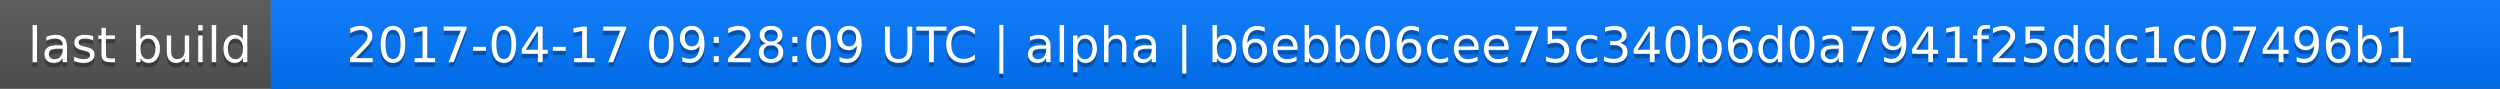
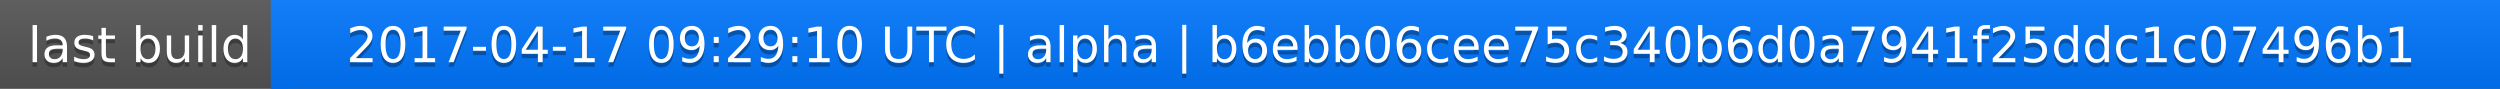
<svg xmlns="http://www.w3.org/2000/svg" width="563" height="20">
  <linearGradient id="a" x2="0" y2="100%">
    <stop offset="0" stop-color="#bbb" stop-opacity=".1" />
    <stop offset="1" stop-opacity=".1" />
  </linearGradient>
  <rect rx="0" width="563" height="20" fill="#555" />
  <rect rx="0" x="61" width="502" height="20" fill="#07f" />
  <path fill="#07f" d="M61 0h4v20h-4z" />
  <rect rx="0" width="563" height="20" fill="url(#a)" />
  <g fill="#fff" text-anchor="middle" font-family="DejaVu Sans,Verdana,Geneva,sans-serif" font-size="11">
    <text x="31.5" y="15" fill="#010101" fill-opacity=".3">last build</text>
    <text x="31.5" y="14">last build</text>
-     <text x="311" y="15" fill="#010101" fill-opacity=".3">2017-04-17 09:28:09 UTC | alpha | b6ebb06cee75c340b6d0a7941f25ddc1c07496b1</text>
-     <text x="311" y="14">2017-04-17 09:28:09 UTC | alpha | b6ebb06cee75c340b6d0a7941f25ddc1c07496b1</text>
+     <text x="311" y="15" fill="#010101" fill-opacity=".3">2017-04-17 09:29:10 UTC | alpha | b6ebb06cee75c340b6d0a7941f25ddc1c07496b1</text>
+     <text x="311" y="14">2017-04-17 09:29:10 UTC | alpha | b6ebb06cee75c340b6d0a7941f25ddc1c07496b1</text>
  </g>
</svg>
